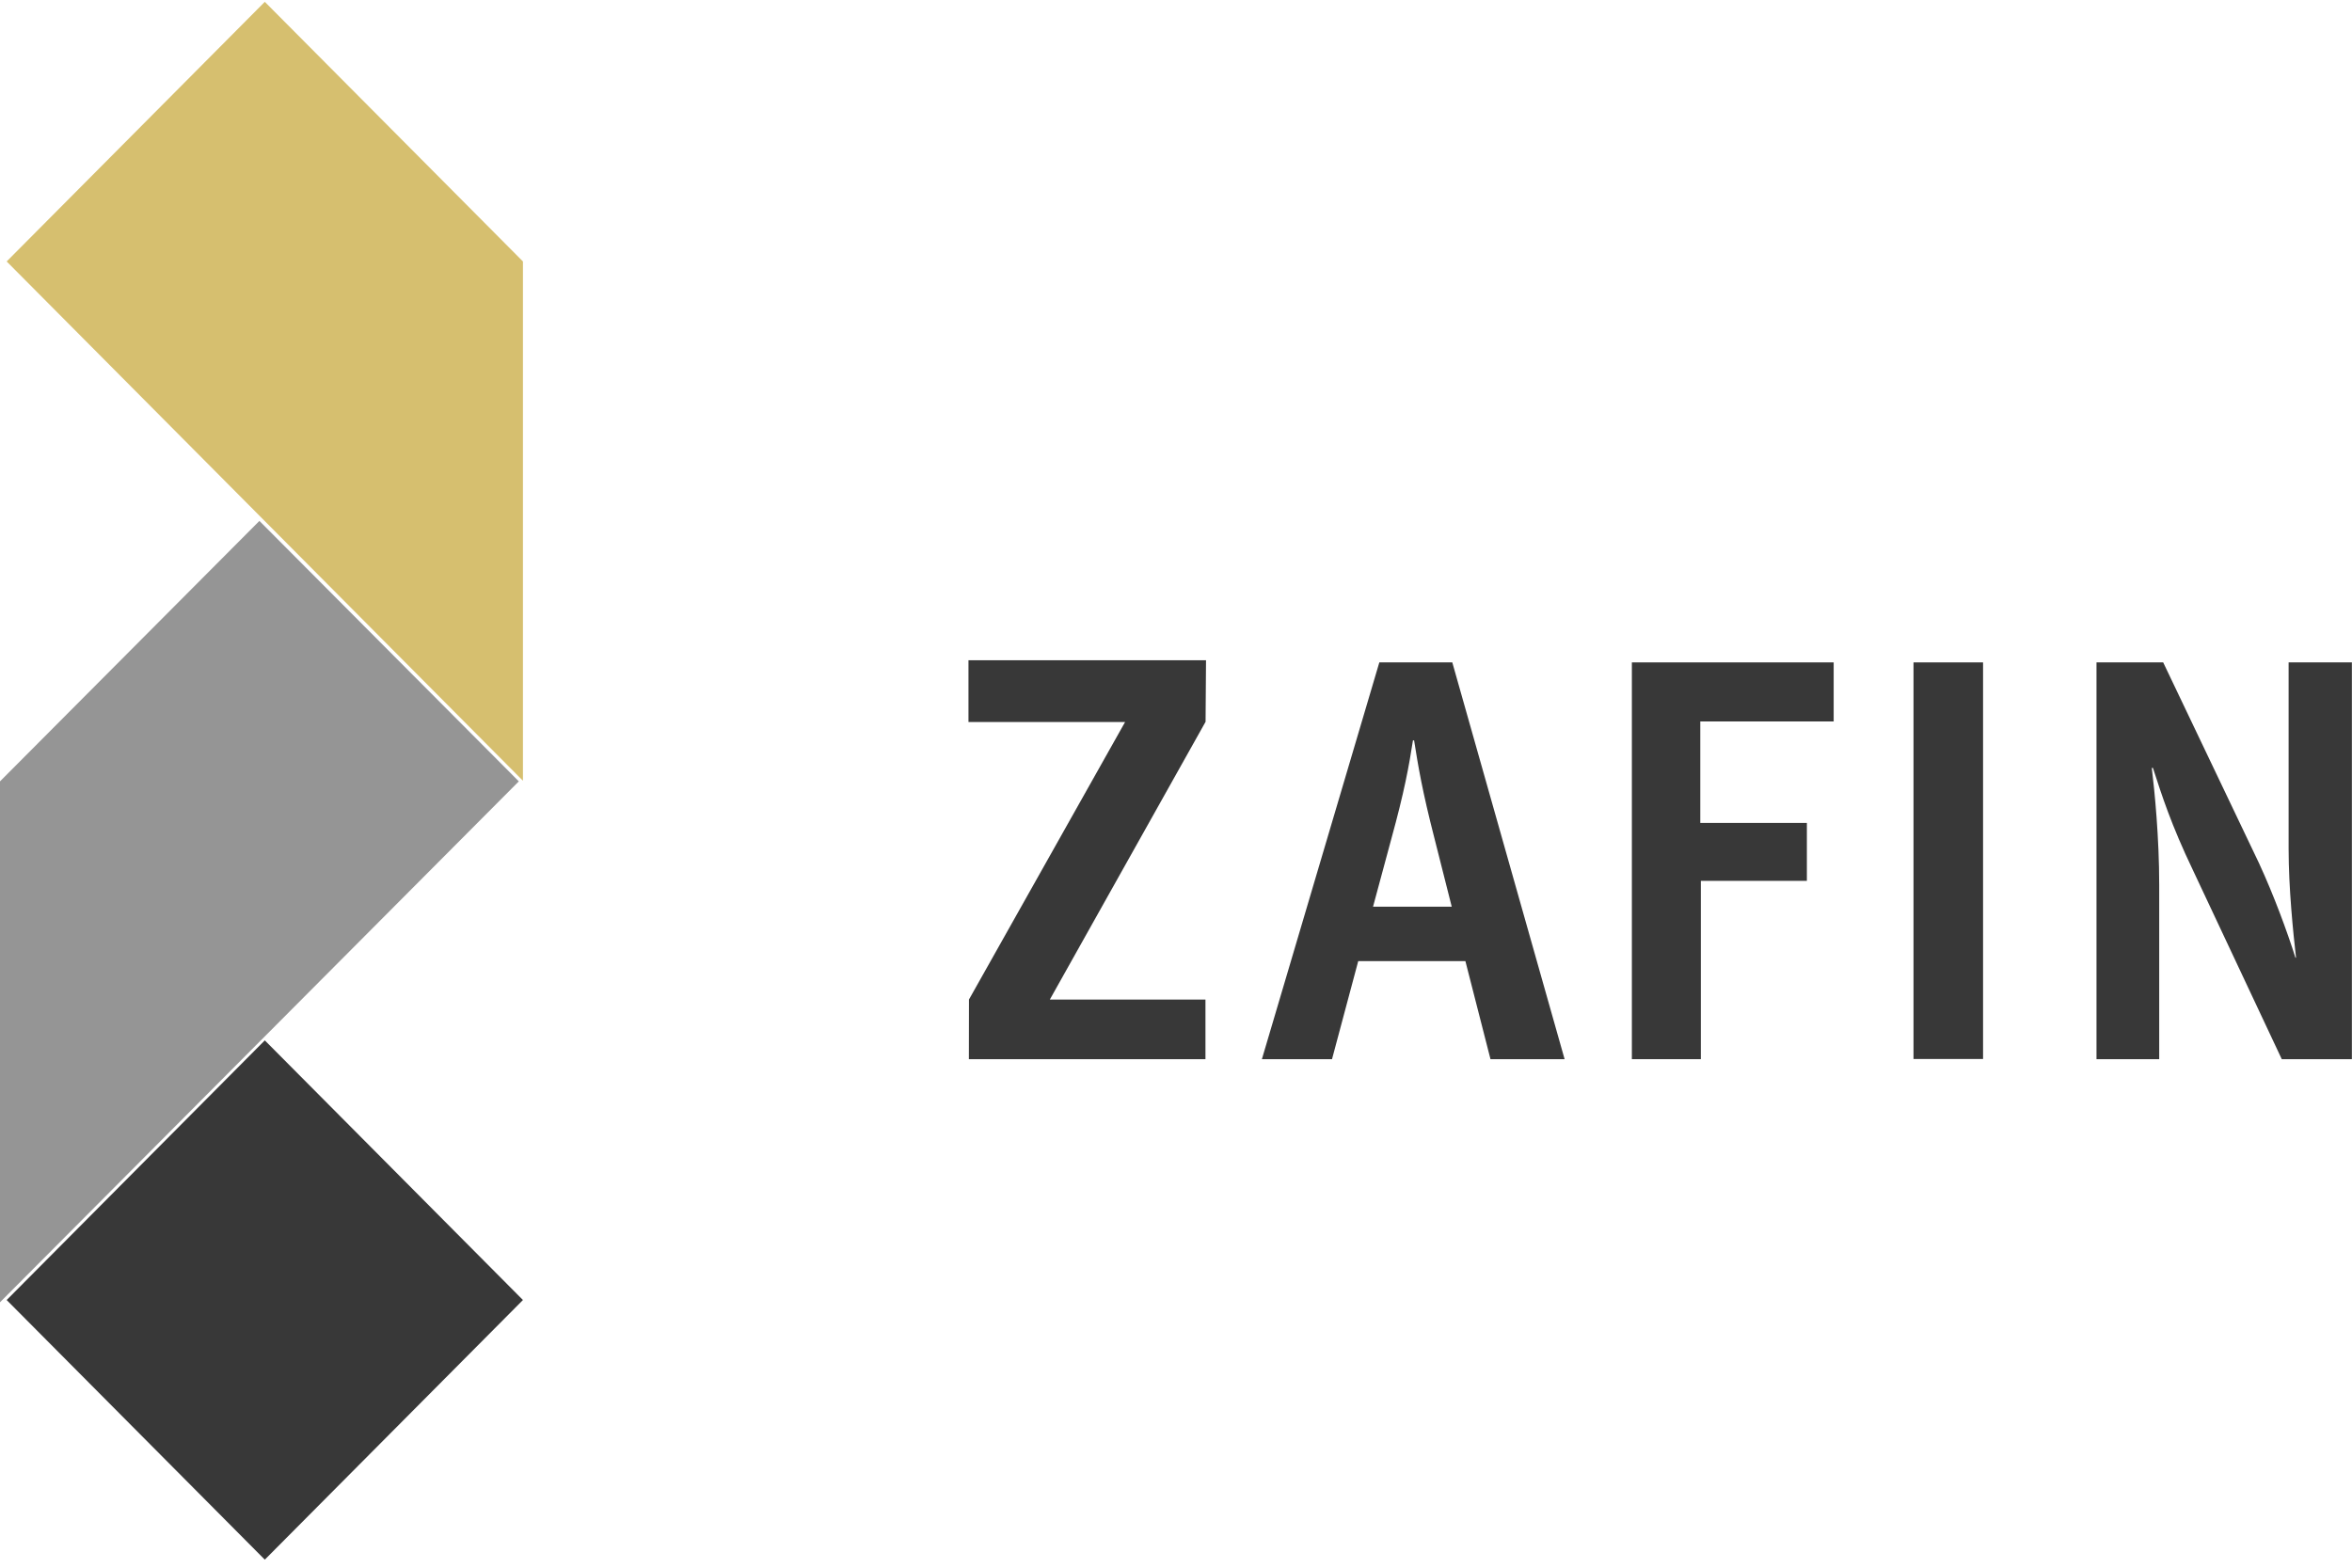
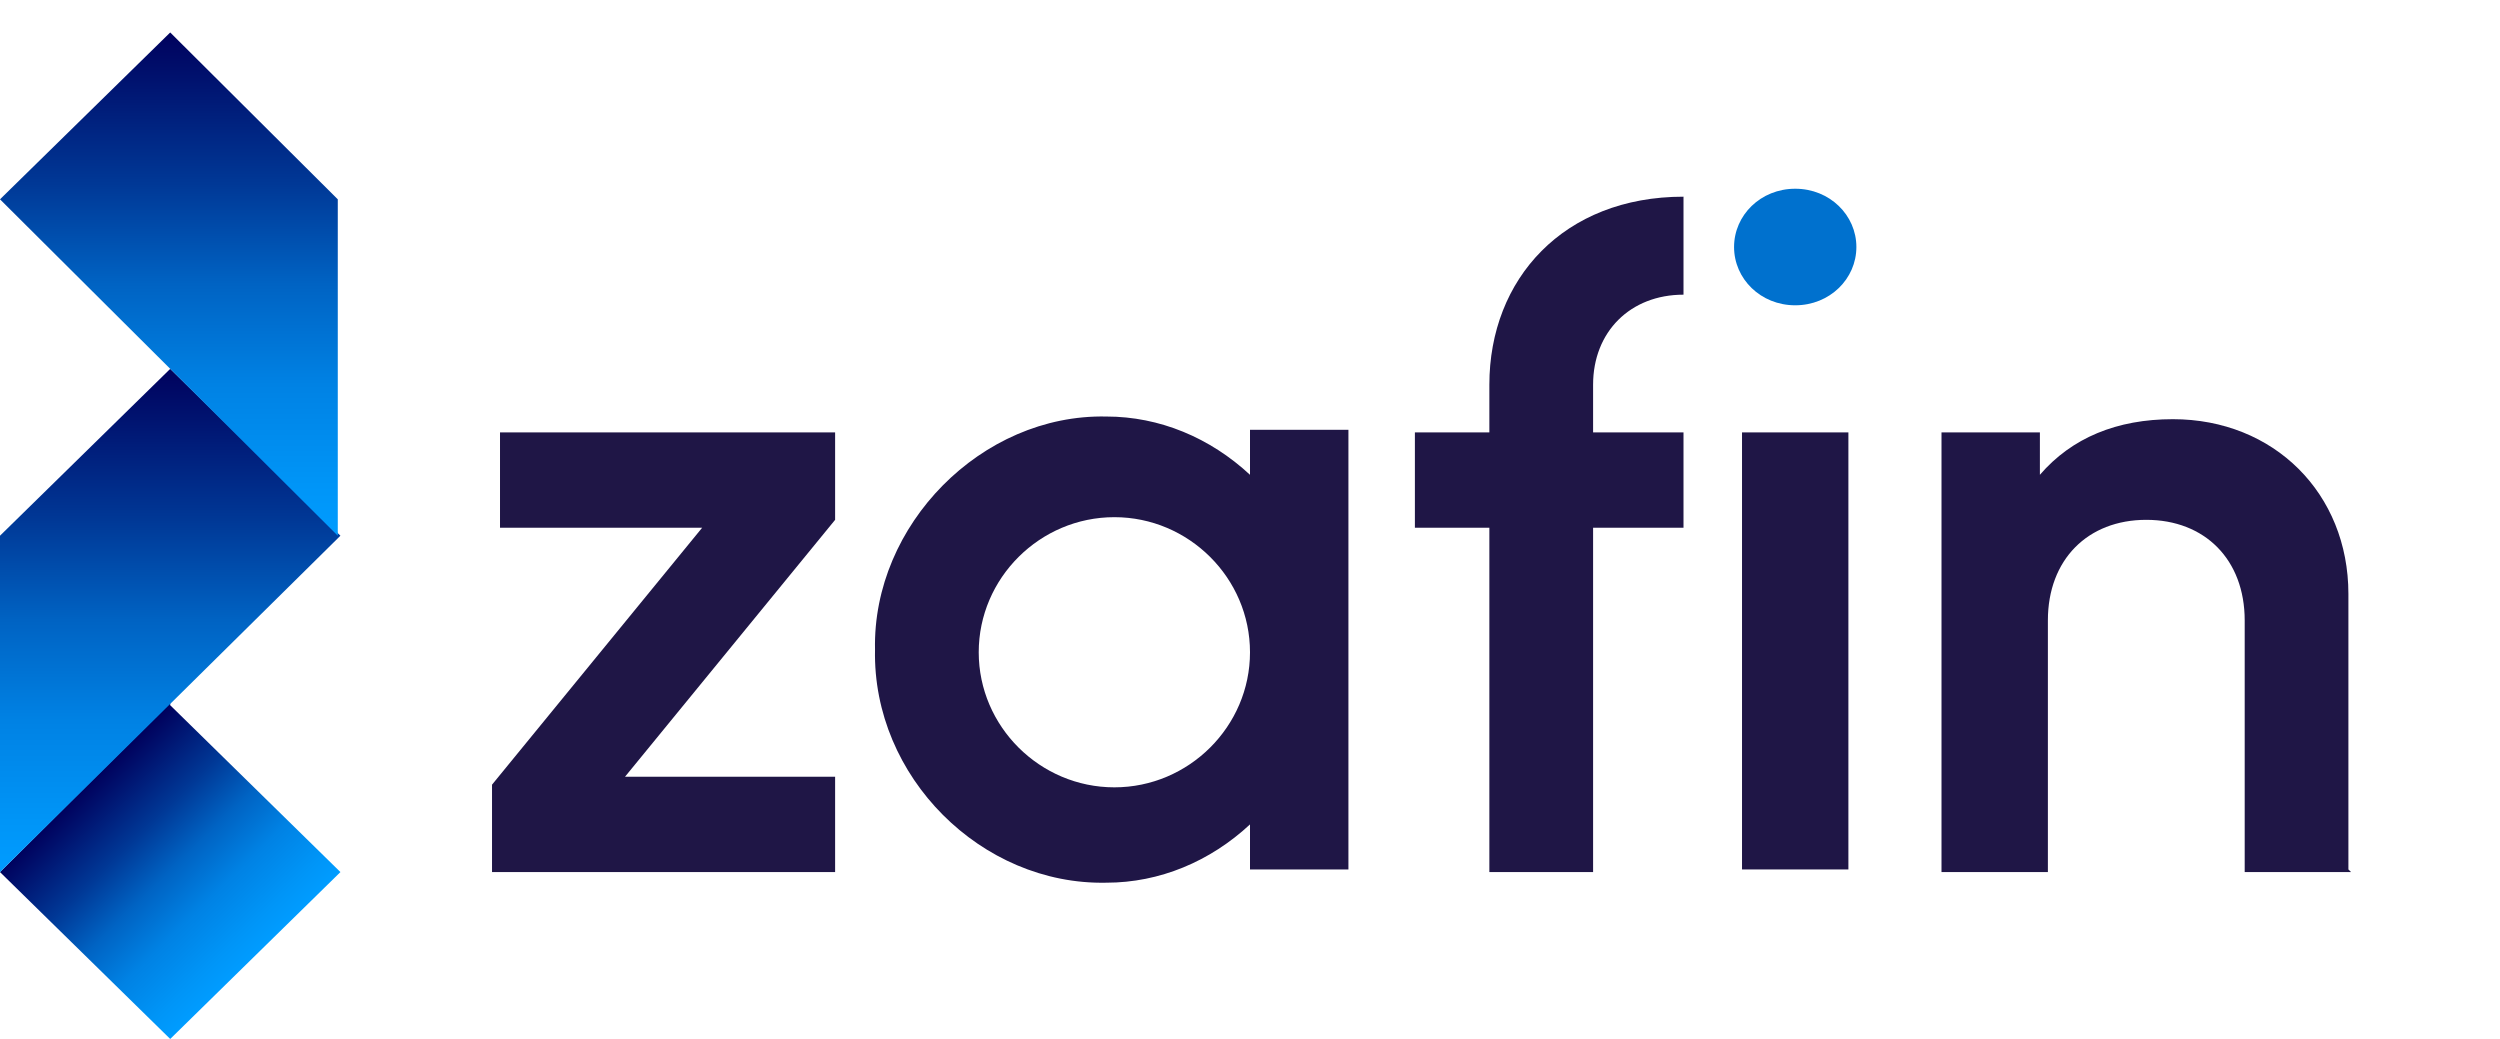
- <svg xmlns="http://www.w3.org/2000/svg" width="150px" height="100px" viewBox="0 0 150 100" version="1.1">
-   <g id="Welcome" stroke="none" stroke-width="1" fill="none" fill-rule="evenodd">
-     <g id="Homepage-UI" transform="translate(-211, -70)" fill-rule="nonzero">
-       <g id="zafin_logo" transform="translate(211, 70)">
-         <g id="Group-9">
-           <g id="Fill-1-Clipped" transform="translate(61.76471, 41.77215)" fill="#383838">
-             <polyline id="Fill-1" points="0.032 21.985 9.988 4.285 0 4.285 0 0.342 15.15 0.342 15.121 4.27 5.189 21.987 15.114 21.987 15.114 25.791 0.026 25.791 0.032 21.985" />
-           </g>
-           <g id="Fill-3-Clipped" transform="translate(79.41177, 41.77215)" fill="#383838">
-             <path d="M8.155,16.062 L13.173,16.062 L12.082,11.746 C11.282,8.637 11.028,7.065 10.773,5.455 L10.7,5.455 C10.446,7.101 10.155,8.711 9.319,11.746 L8.155,16.062 Z M8.556,0.481 L13.209,0.481 L20.372,25.791 L15.645,25.791 L14.045,19.537 L7.21,19.537 L5.538,25.791 L1.066,25.791 L8.556,0.481 L8.556,0.481 Z" id="Fill-3" />
-           </g>
-           <g id="Fill-4-Clipped" transform="translate(103.3613, 41.77215)" fill="#383838">
-             <polyline id="Fill-4" points="0.712 0.481 13.582 0.481 13.582 4.248 5.075 4.248 5.075 10.722 11.873 10.722 11.873 14.416 5.111 14.416 5.111 25.791 0.712 25.791 0.712 0.481" />
-           </g>
-           <g id="Fill-5-Clipped" transform="translate(121.0084, 41.77215)" fill="#383838">
-             <polygon id="Fill-5" points="1.027 25.779 5.462 25.779 5.462 0.481 1.027 0.481" />
-           </g>
-           <g id="Fill-6-Clipped" transform="translate(133.6134, 41.77215)" fill="#383838">
-             <path d="M0.092,0.481 L4.345,0.481 L10.453,13.282 C11.399,15.331 12.235,17.598 12.78,19.317 L12.817,19.317 C12.635,17.708 12.344,14.891 12.344,12.368 L12.344,0.481 L16.379,0.481 L16.379,25.791 L11.908,25.791 L6.236,13.721 C4.854,10.832 4.273,9.003 3.691,7.211 L3.618,7.211 C3.8,8.711 4.091,11.636 4.091,14.672 L4.091,25.791 L0.092,25.791 L0.092,0.481" id="Fill-6" />
-           </g>
-           <g id="Fill-7-Clipped" transform="translate(0, 65.82278)" fill="#383838">
-             <polyline id="Fill-7" points="16.888 33.665 0.425 17.103 16.888 0.541 33.351 17.103 16.888 33.665" />
-           </g>
-           <g id="Fill-8-Clipped" fill="#D6BF6F">
-             <polyline id="Fill-8" points="0.425 16.678 16.888 0.117 33.351 16.678 33.351 49.802 0.425 16.678" />
+ <svg xmlns="http://www.w3.org/2000/svg" width="77" height="32" xml:space="preserve" overflow="hidden">
+   <defs>
+     <linearGradient x1="7.75" y1="28.471" x2="2.611" y2="23.25" gradientUnits="userSpaceOnUse" spreadMethod="pad" id="fill0">
+       <stop offset="0" stop-color="#009CFF" stop-opacity="1" />
+       <stop offset="0.1" stop-color="#0095F7" stop-opacity="1" />
+       <stop offset="0.3" stop-color="#0082E4" stop-opacity="1" />
+       <stop offset="0.5" stop-color="#0063C3" stop-opacity="1" />
+       <stop offset="0.7" stop-color="#003896" stop-opacity="1" />
+       <stop offset="1" stop-color="#00015D" stop-opacity="1" />
+     </linearGradient>
+     <linearGradient x1="5.221" y1="25.86" x2="5.221" y2="10.361" gradientUnits="userSpaceOnUse" spreadMethod="pad" id="fill1">
+       <stop offset="0" stop-color="#009CFF" stop-opacity="1" />
+       <stop offset="0.1" stop-color="#0095F7" stop-opacity="1" />
+       <stop offset="0.3" stop-color="#0082E4" stop-opacity="1" />
+       <stop offset="0.5" stop-color="#0063C3" stop-opacity="1" />
+       <stop offset="0.7" stop-color="#003896" stop-opacity="1" />
+       <stop offset="1" stop-color="#00015D" stop-opacity="1" />
+     </linearGradient>
+     <linearGradient x1="5.221" y1="15.5" x2="5.221" y2="0" gradientUnits="userSpaceOnUse" spreadMethod="pad" id="fill2">
+       <stop offset="0" stop-color="#009CFF" stop-opacity="1" />
+       <stop offset="0.1" stop-color="#0095F7" stop-opacity="1" />
+       <stop offset="0.3" stop-color="#0082E4" stop-opacity="1" />
+       <stop offset="0.5" stop-color="#0063C3" stop-opacity="1" />
+       <stop offset="0.7" stop-color="#003896" stop-opacity="1" />
+       <stop offset="1" stop-color="#00015D" stop-opacity="1" />
+     </linearGradient>
+   </defs>
+   <g transform="translate(-1160 -20)">
+     <g>
+       <g>
+         <g>
+           <g>
+             <path d="M25.616 15.011 19.171 22.924 25.616 22.924 25.616 25.86 15.092 25.86 15.092 23.168 21.537 15.255 15.337 15.255 15.337 12.318 25.616 12.318 25.616 15.011Z" fill="#1F1646" fill-rule="nonzero" fill-opacity="1" transform="matrix(1.00412 0 0 1 1160 21)" />
+             <path d="M41.361 12.318 41.361 25.779 38.342 25.779 38.342 24.392C37.118 25.534 35.568 26.187 33.937 26.187 30.103 26.268 26.758 22.924 26.84 19.008 26.758 15.174 30.103 11.747 33.937 11.829 35.568 11.829 37.118 12.482 38.342 13.624L38.342 12.237 41.361 12.237ZM34.182 14.929C31.897 14.929 30.021 16.805 30.021 19.09 30.021 21.374 31.897 23.25 34.182 23.25 36.466 23.25 38.342 21.374 38.342 19.09 38.342 16.805 36.466 14.929 34.182 14.929Z" fill="#1F1646" fill-rule="nonzero" fill-opacity="1" transform="matrix(1.00412 0 0 1 1160 21)" />
+             <path d="M48.866 12.318 51.639 12.318 51.639 15.255 48.866 15.255 48.866 25.86 45.684 25.86 45.684 15.255 43.4 15.255 43.4 12.318 45.684 12.318 45.684 10.85C45.684 7.587 47.968 5.058 51.639 5.058L51.639 8.076C50.008 8.076 48.866 9.218 48.866 10.85L48.866 12.318Z" fill="#1F1646" fill-rule="nonzero" fill-opacity="1" transform="matrix(1.00412 0 0 1 1160 21)" />
+             <path d="M55.066 4.813C56.126 4.813 56.942 5.629 56.942 6.608 56.942 7.587 56.126 8.403 55.066 8.403 54.005 8.403 53.19 7.587 53.19 6.608 53.19 5.629 54.005 4.813 55.066 4.813Z" fill="#0071CE" fill-rule="nonzero" fill-opacity="1" transform="matrix(1.00412 0 0 1 1160 21)" />
+             <path d="M56.697 12.318 53.434 12.318 53.434 25.779 56.697 25.779 56.697 12.318Z" fill="#1F1646" fill-rule="nonzero" fill-opacity="1" transform="matrix(1.00412 0 0 1 1160 21)" />
+             <path d="M72.116 25.86 68.853 25.86 68.853 18.11C68.853 16.234 67.629 15.011 65.834 15.011 64.04 15.011 62.816 16.234 62.816 18.11L62.816 25.86 59.553 25.86 59.553 12.318 62.571 12.318 62.571 13.624C63.55 12.482 64.937 11.911 66.65 11.911 69.75 11.911 72.034 14.195 72.034 17.295L72.034 25.779Z" fill="#1F1646" fill-rule="nonzero" fill-opacity="1" transform="matrix(1.00412 0 0 1 1160 21)" />
+             <path d="M5.221 20.64 0 25.86 5.221 31 10.442 25.86 5.221 20.721Z" fill="url(#fill0)" fill-rule="nonzero" transform="matrix(1.00412 0 0 1 1160 21)" />
+             <path d="M0 25.86 0 15.5 5.221 10.361 10.442 15.5 0 25.86Z" fill="url(#fill1)" fill-rule="nonzero" transform="matrix(1.00412 0 0 1 1160 21)" />
+             <path d="M10.361 15.5 10.361 5.139 5.221 0 0 5.139 10.361 15.5Z" fill="url(#fill2)" fill-rule="nonzero" transform="matrix(1.00412 0 0 1 1160 21)" />
          </g>
        </g>
-         <polyline id="Fill-10" fill="#959595" points="33.088 49.842 16.544 33.228 0 49.842 0 83.07 16.544 66.455 16.544 66.456 33.088 49.842" />
      </g>
    </g>
  </g>
</svg>
